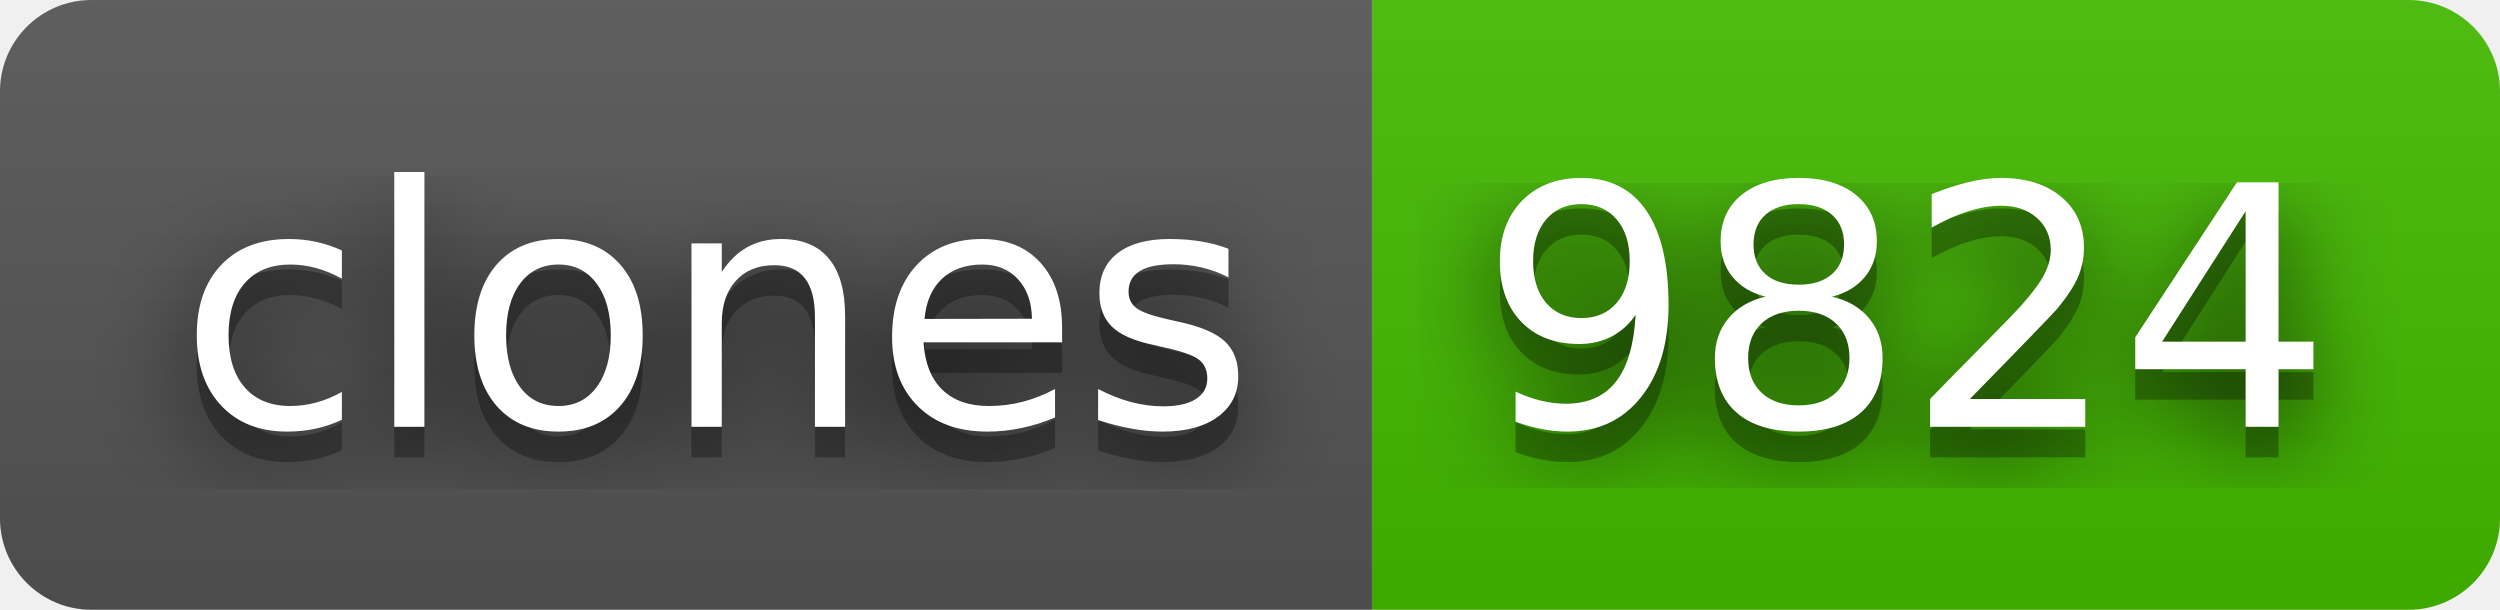
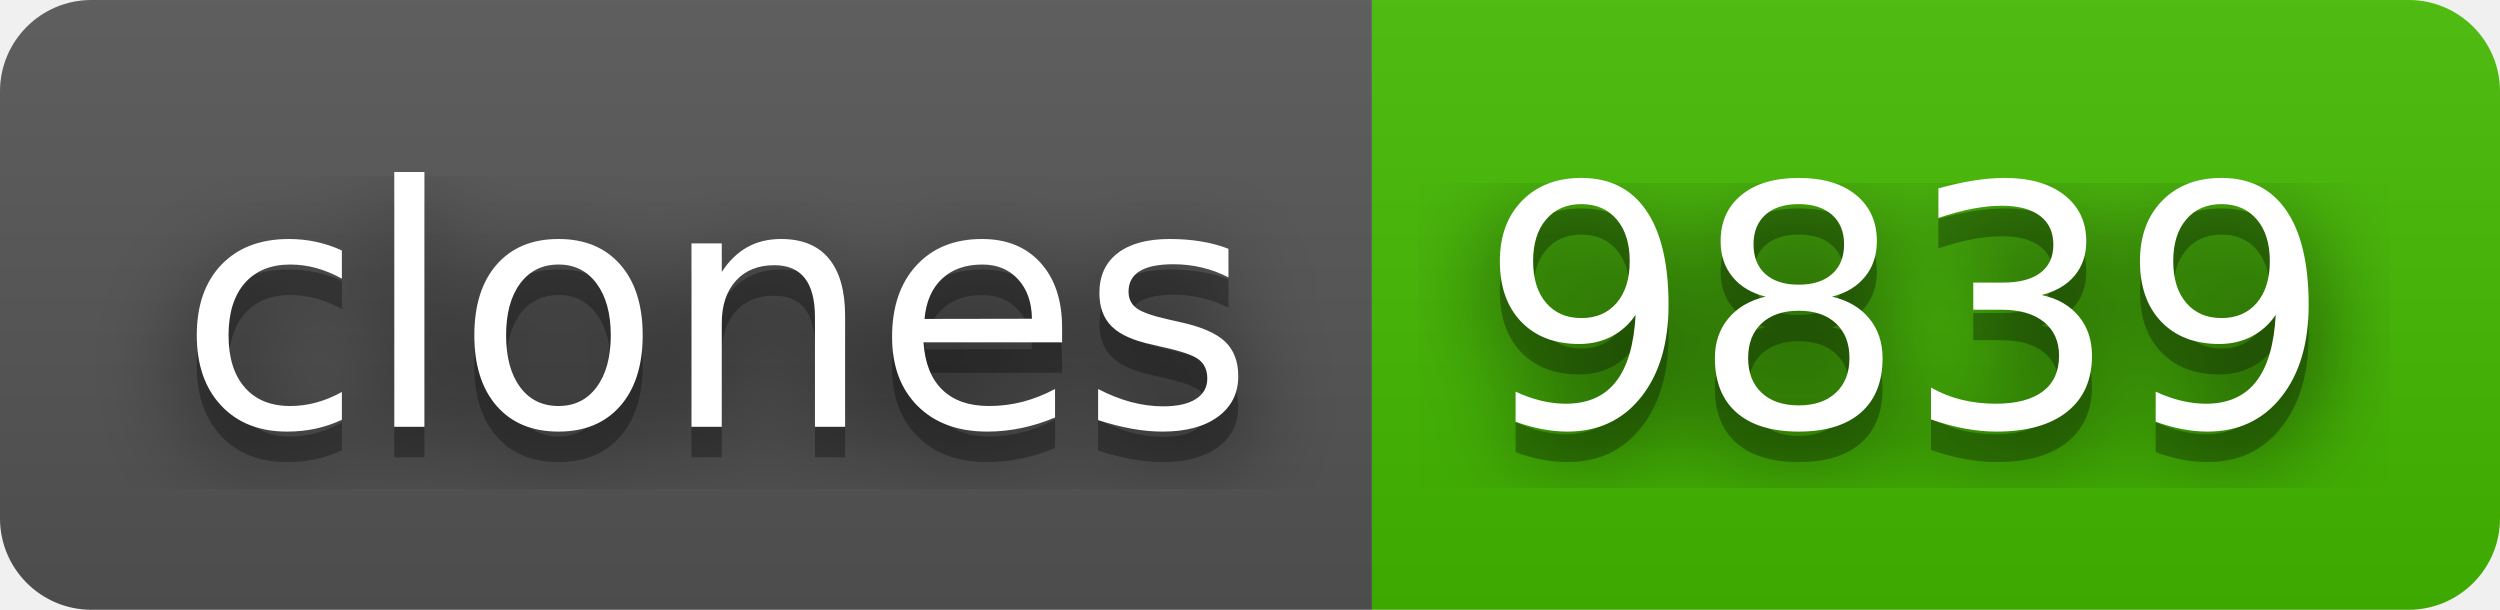
- <svg xmlns="http://www.w3.org/2000/svg" width="82" height="20" role="img" aria-label="clones: 9824">
+ <svg xmlns="http://www.w3.org/2000/svg" width="82" height="20" role="img" aria-label="clones: 9839">
  <filter id="blur">
    <feGaussianBlur stdDeviation="16" />
  </filter>
  <linearGradient id="s" x2="0" y2="100%">
    <stop offset="0" stop-color="#bbb" stop-opacity=".1" />
    <stop offset="1" stop-opacity=".1" />
  </linearGradient>
  <clipPath id="r">
    <rect width="82" height="20" rx="3" />
  </clipPath>
  <g clip-path="url(#r)">
    <rect width="45" height="20" fill="#555" />
    <rect x="45" width="37" height="20" fill="#4b0" />
    <rect width="82" height="20" fill="url(#s)" />
  </g>
  <g fill="#fff" text-anchor="middle" font-family="Verdana,Geneva,DejaVu Sans,sans-serif" text-rendering="geometricPrecision" font-size="110">
    <g transform="scale(.1)">
      <g aria-hidden="true" fill="#010101">
        <text x="235" y="150" fill-opacity=".8" filter="url(#blur)" textLength="350">clones</text>
        <text x="235" y="150" fill-opacity=".3" textLength="350">clones</text>
      </g>
      <text x="235" y="140" textLength="350">clones</text>
    </g>
    <g transform="scale(.1)">
      <g aria-hidden="true" fill="#010101">
-         <text x="625" y="150" fill-opacity=".8" filter="url(#blur)" textLength="270">9824</text>
-         <text x="625" y="150" fill-opacity=".3" textLength="270">9824</text>
+         <text x="625" y="150" fill-opacity=".8" filter="url(#blur)" textLength="270">9839</text>
+         <text x="625" y="150" fill-opacity=".3" textLength="270">9839</text>
      </g>
-       <text x="625" y="140" textLength="270">9824</text>
+       <text x="625" y="140" textLength="270">9839</text>
    </g>
  </g>
</svg>
